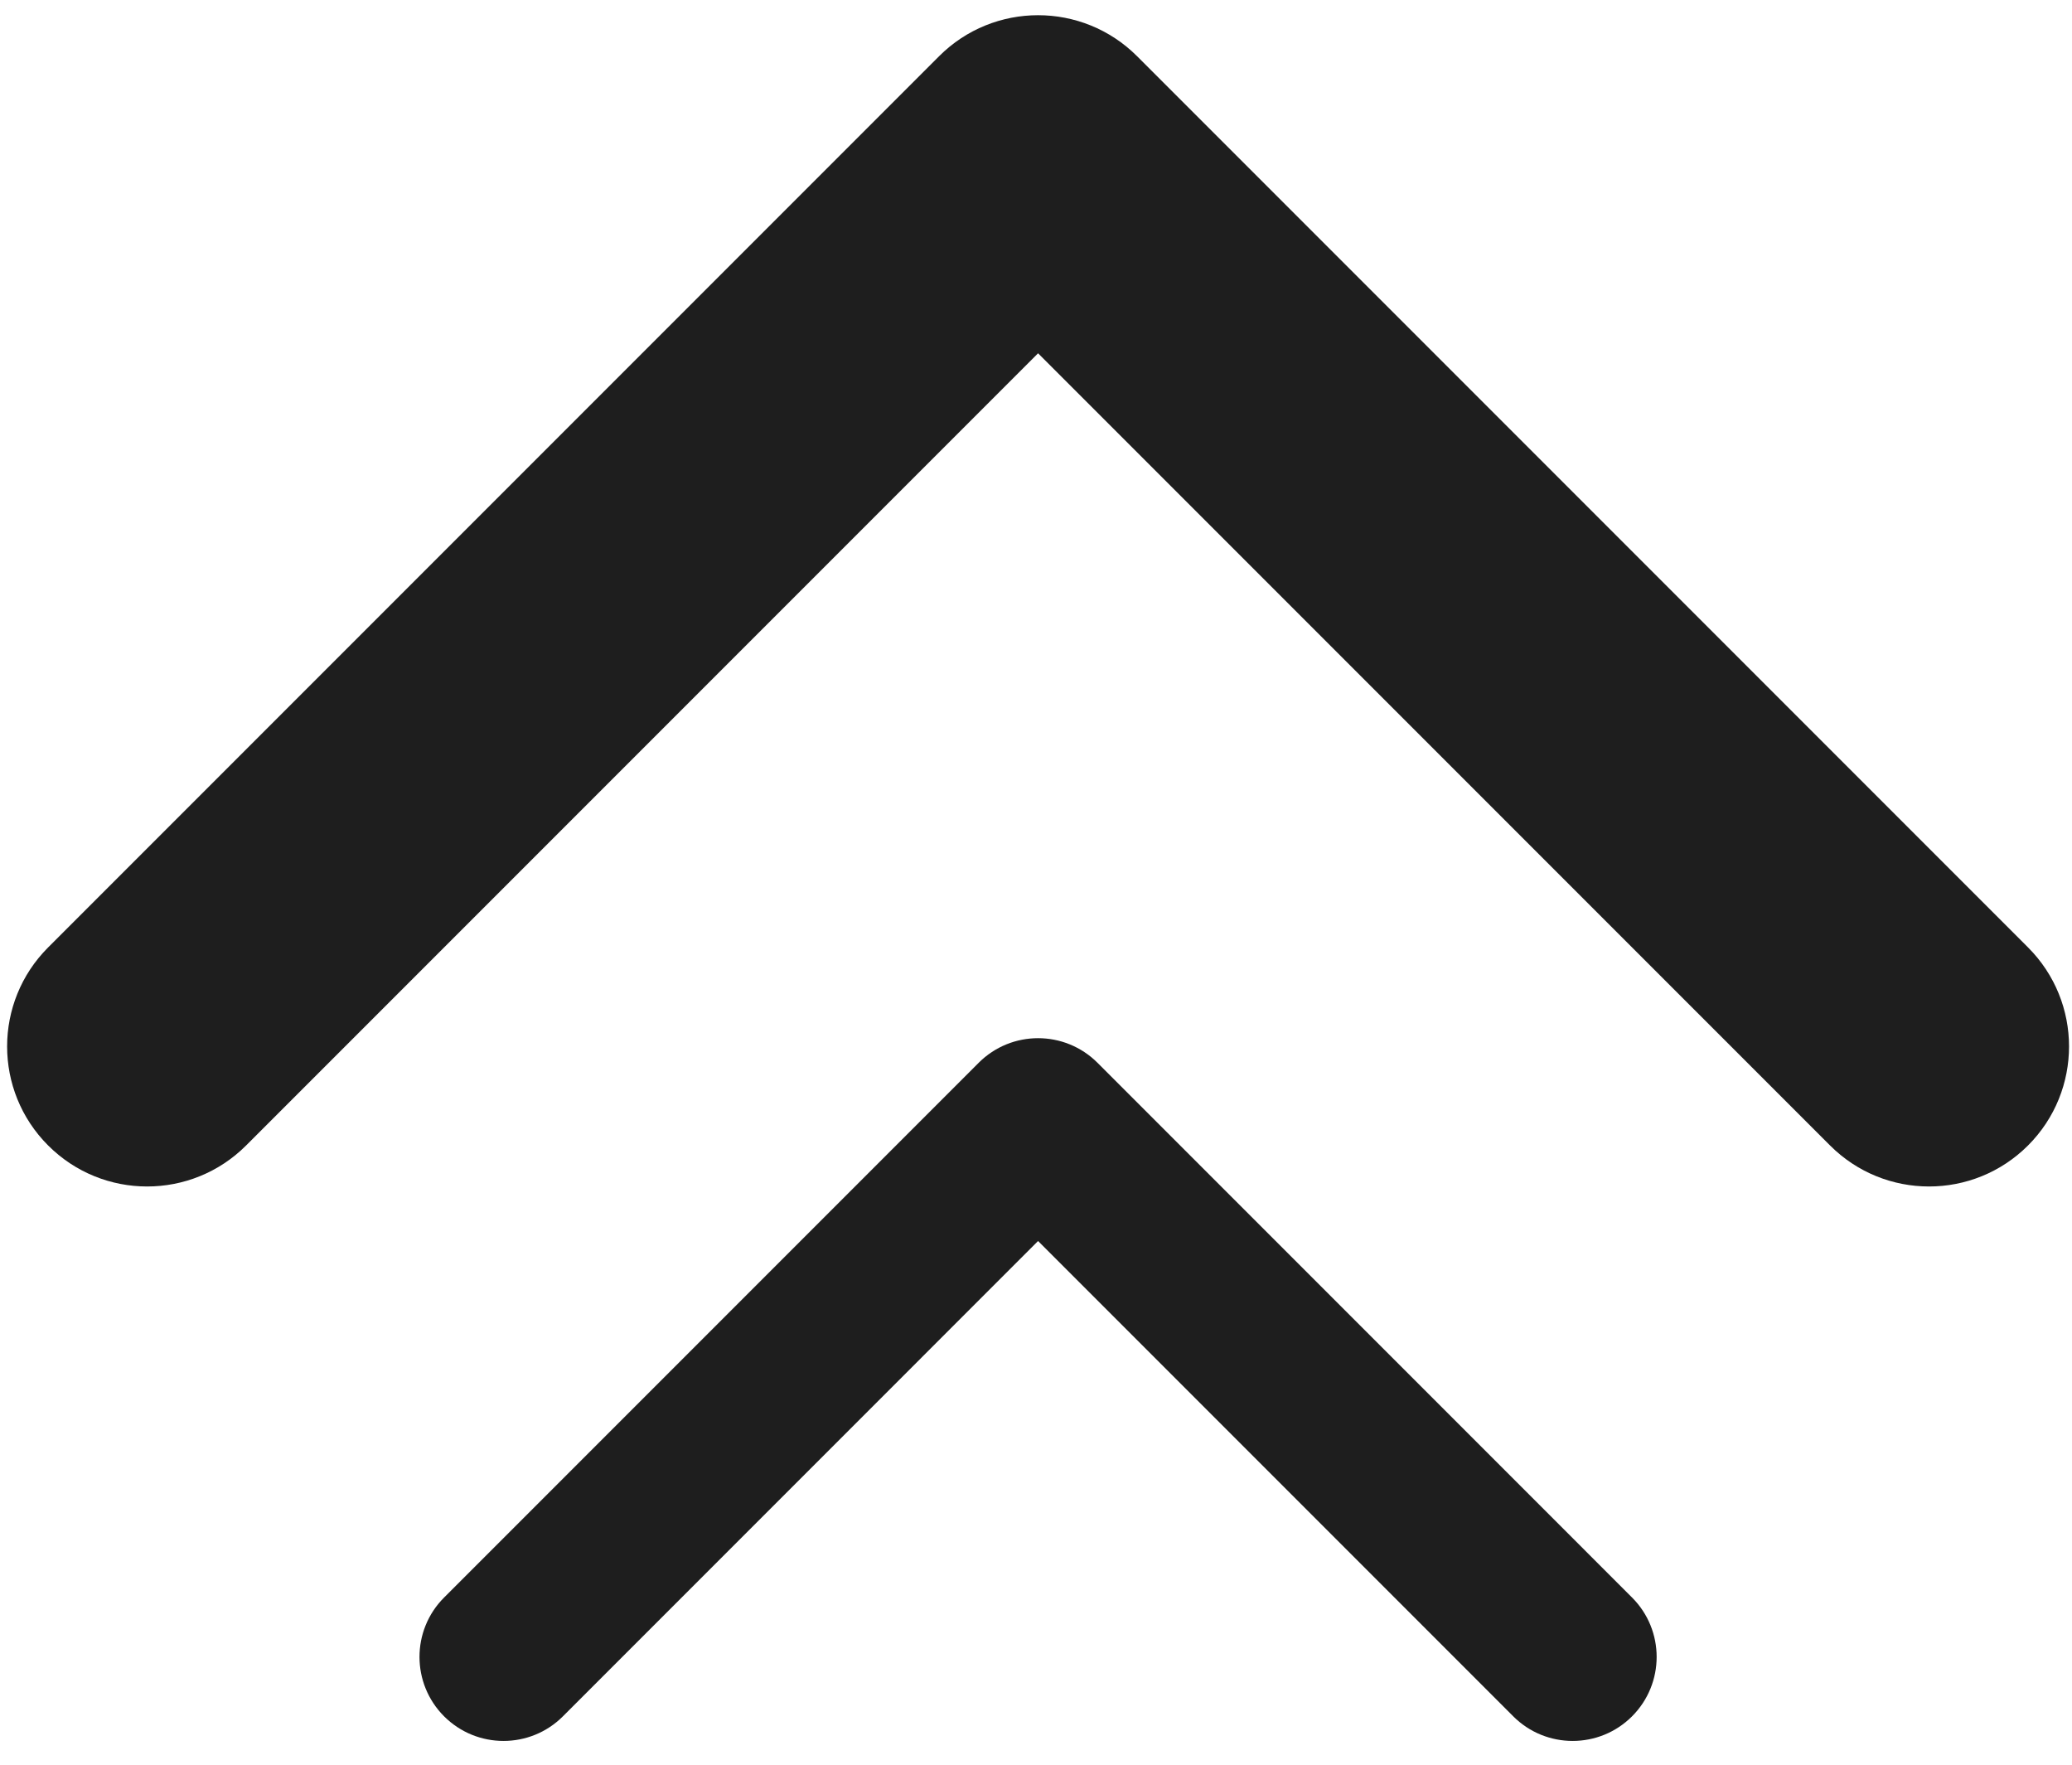
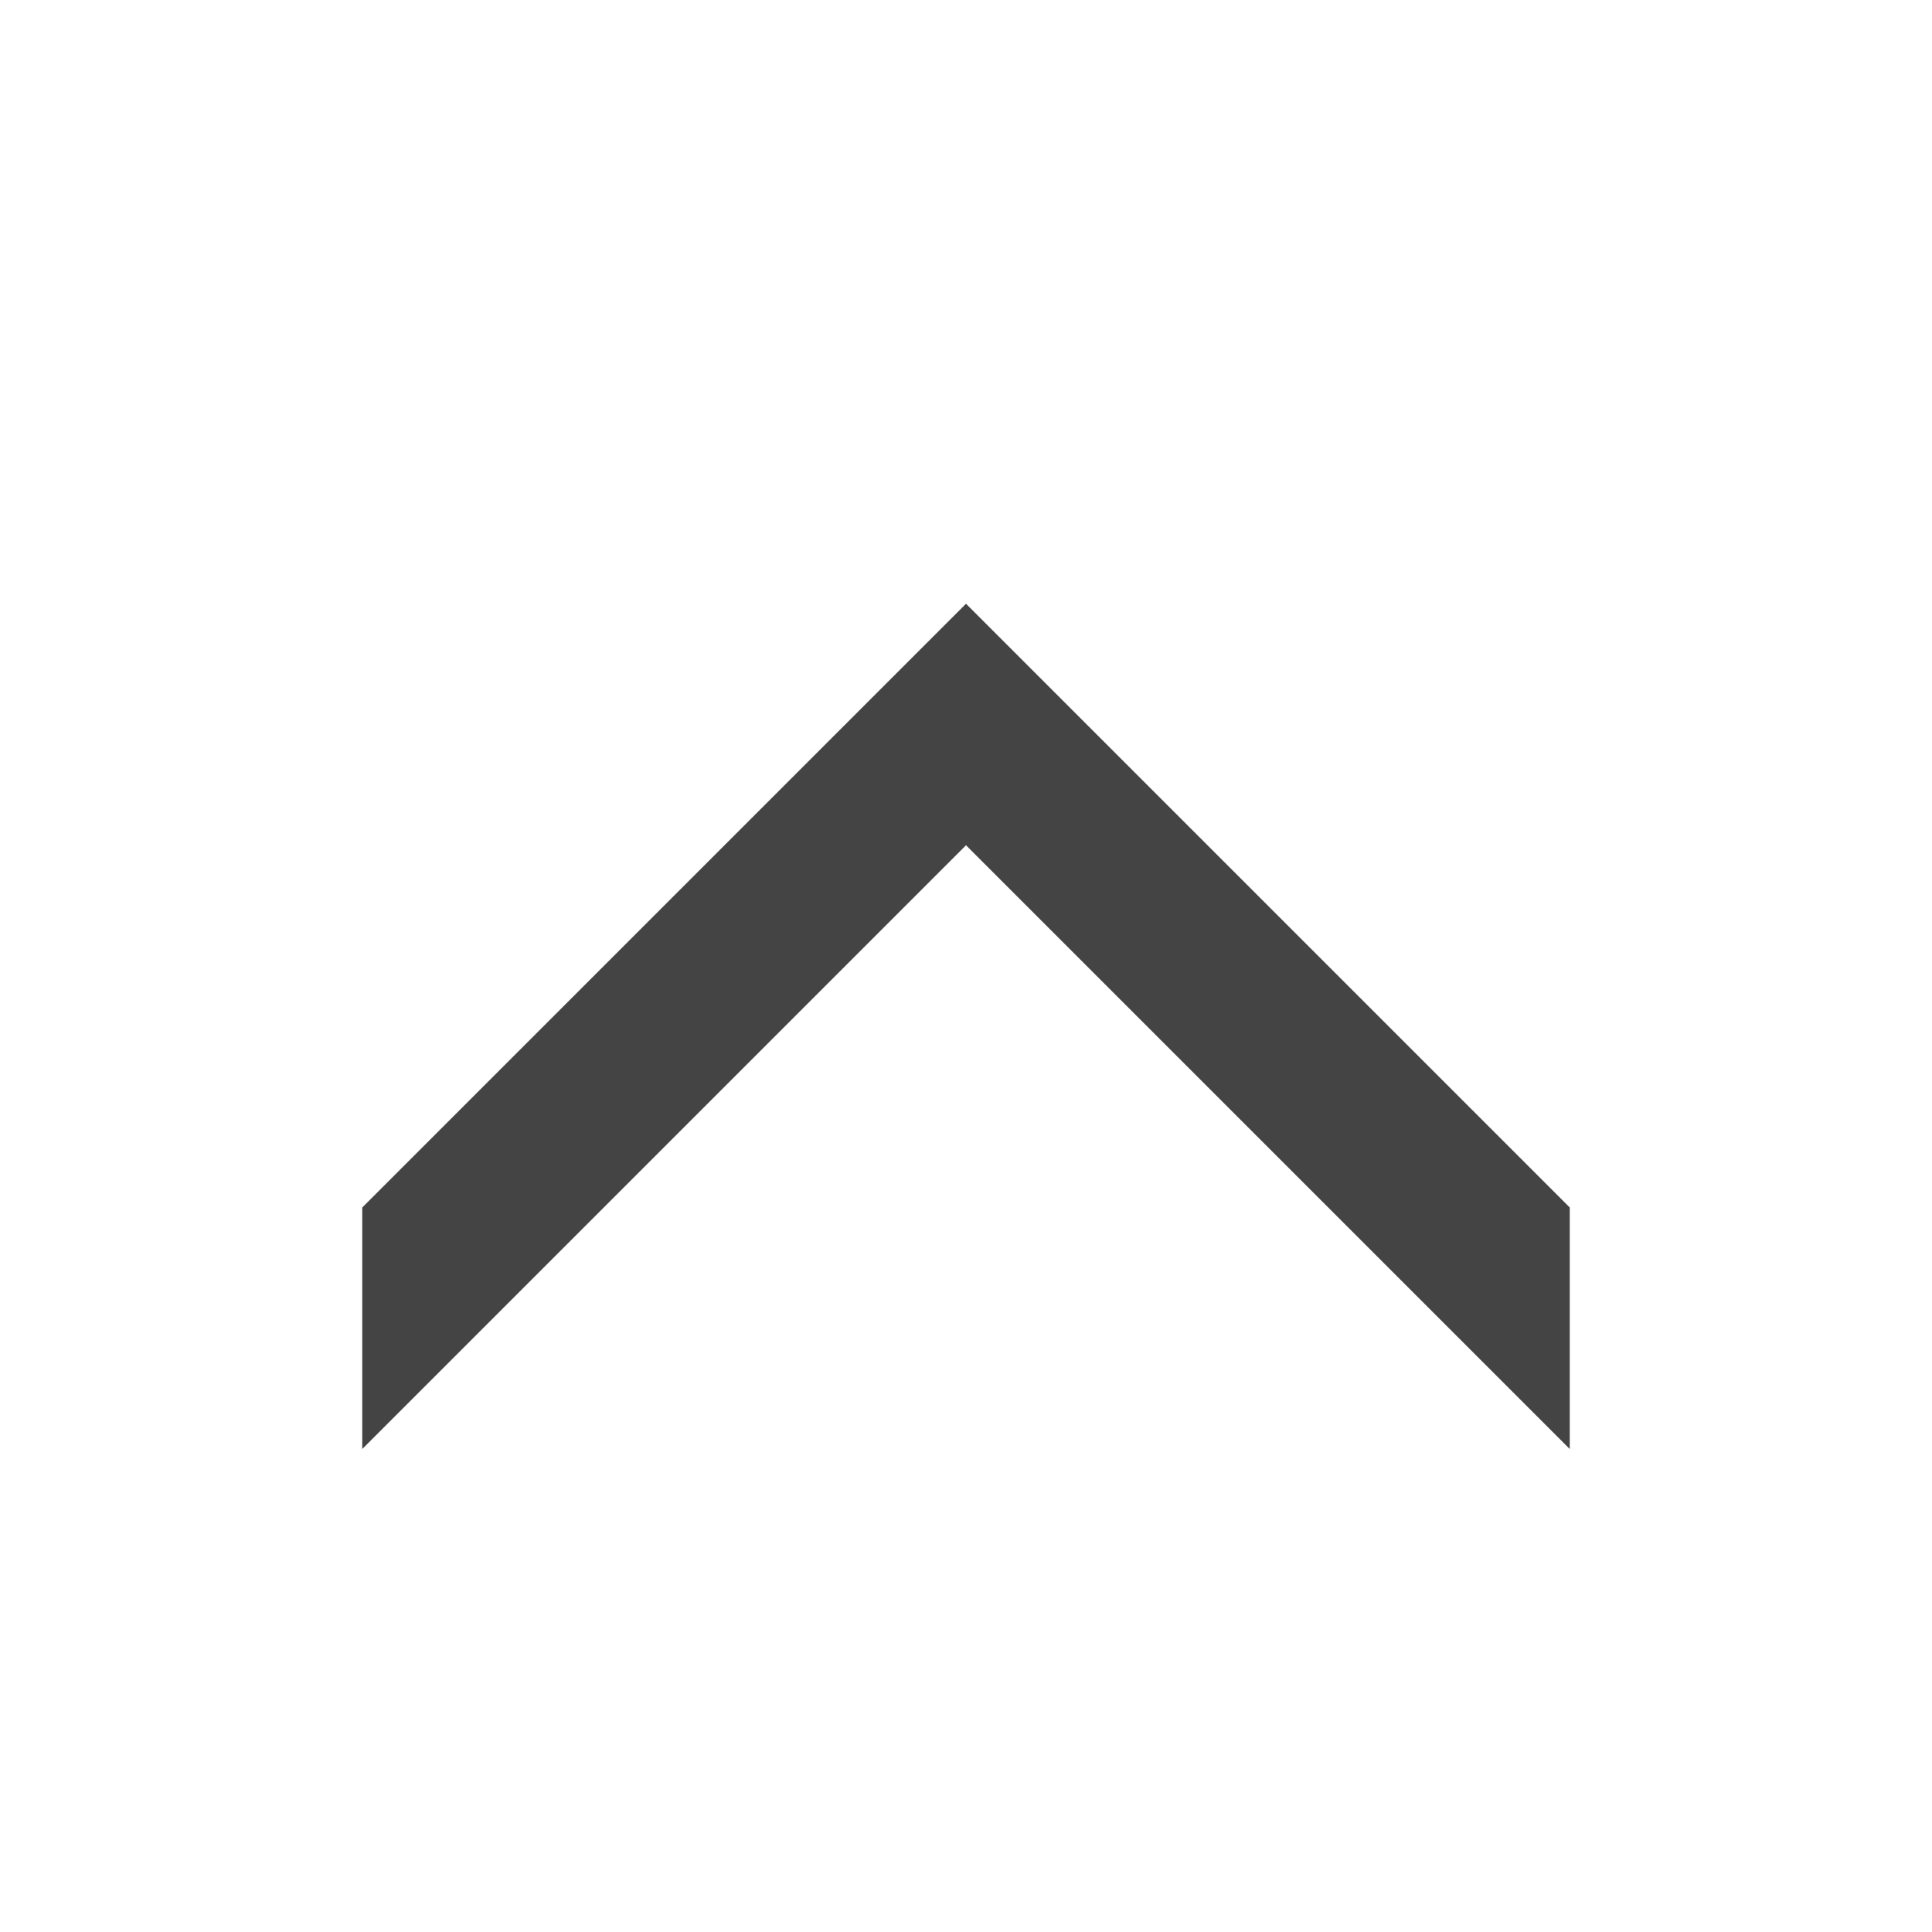
- <svg xmlns="http://www.w3.org/2000/svg" width="74" height="63" viewBox="0 0 74 63" fill="none">
-   <path d="M40.61 2.007C38.657 0.055 35.491 0.055 33.539 2.007L1.719 33.827C-0.234 35.78 -0.234 38.946 1.719 40.898C3.671 42.851 6.837 42.851 8.79 40.898L37.074 12.614L65.359 40.898C67.311 42.851 70.477 42.851 72.43 40.898C74.382 38.946 74.382 35.78 72.43 33.827L40.61 2.007ZM42.074 6.543L42.074 5.543L32.074 5.543L32.074 6.543L42.074 6.543Z" fill="#1E1E1E" />
-   <path d="M39.196 37.946C38.024 36.775 36.124 36.775 34.953 37.946L15.861 57.038C14.689 58.209 14.689 60.109 15.861 61.281C17.033 62.452 18.932 62.452 20.104 61.281L37.074 44.31L54.045 61.281C55.216 62.452 57.116 62.452 58.287 61.281C59.459 60.109 59.459 58.209 58.287 57.038L39.196 37.946ZM40.074 41.067L40.074 40.067L34.074 40.067L34.074 41.067L40.074 41.067Z" fill="#1E1E1E" />
+ <svg xmlns="http://www.w3.org/2000/svg" version="1.1" width="16" height="16" viewBox="0 0 16 16">
+   <path fill="#444444" d="M3 12v-2l5-5 5 5v2l-5-5z" />
</svg>
